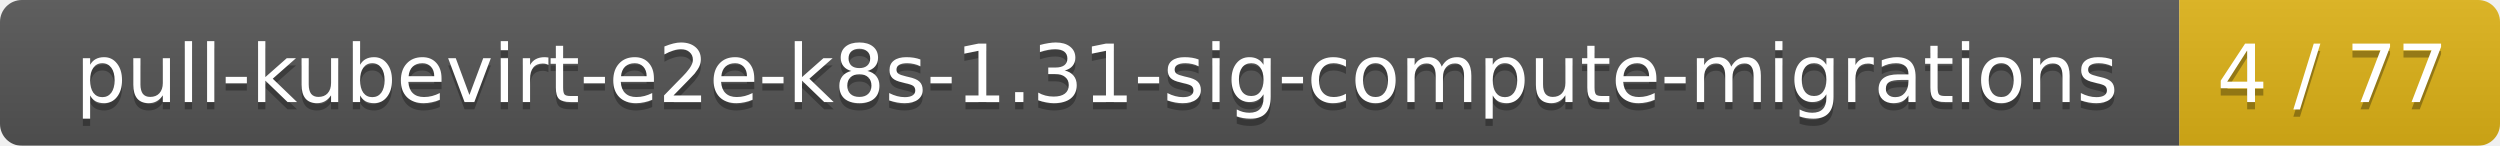
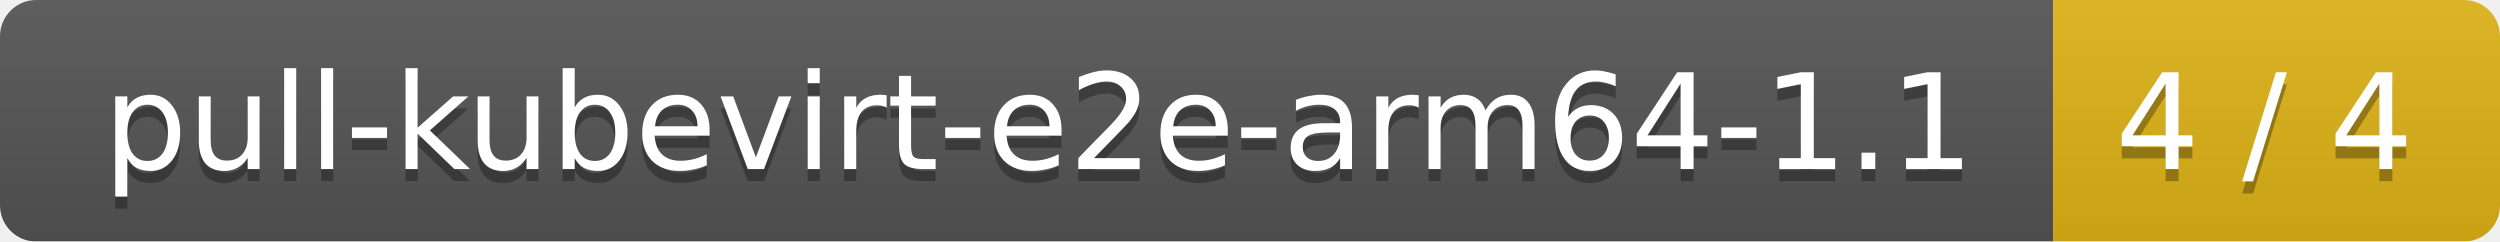
- <svg xmlns="http://www.w3.org/2000/svg" width="343" height="20">
+ <svg xmlns="http://www.w3.org/2000/svg" width="207" height="20">
  <linearGradient id="smooth" x2="0" y2="100%">
    <stop offset="0" stop-color="#bbb" stop-opacity=".1" />
    <stop offset="1" stop-opacity=".1" />
  </linearGradient>
  <mask id="round">
-     <rect width="343" height="20" rx="3" fill="#fff" />
+     <rect width="207" height="20" rx="3" fill="#fff" />
  </mask>
  <g mask="url(#round)">
-     <rect width="299" height="20" fill="#555" />
-     <rect x="299" width="44" height="20" fill="#dfb317" />
-     <rect width="343" height="20" fill="url(#smooth)" />
+     <rect width="170" height="20" fill="#555" />
+     <rect x="170" width="37" height="20" fill="#dfb317" />
+     <rect width="207" height="20" fill="url(#smooth)" />
  </g>
  <g fill="#fff" text-anchor="middle" font-family="DejaVu Sans,Verdana,Geneva,sans-serif" font-size="11">
-     <text x="150.5" y="15" fill="#010101" fill-opacity=".3">pull-kubevirt-e2e-k8s-1.31-sig-compute-migrations</text>
-     <text x="150.5" y="14">pull-kubevirt-e2e-k8s-1.31-sig-compute-migrations</text>
-     <text x="320" y="15" fill="#010101" fill-opacity=".3">4 / 77</text>
-     <text x="320" y="14">4 / 77</text>
+     <text x="86" y="15" fill="#010101" fill-opacity=".3">pull-kubevirt-e2e-arm64-1.1</text>
+     <text x="86" y="14">pull-kubevirt-e2e-arm64-1.1</text>
+     <text x="187.5" y="15" fill="#010101" fill-opacity=".3">4 / 4</text>
+     <text x="187.5" y="14">4 / 4</text>
  </g>
</svg>
